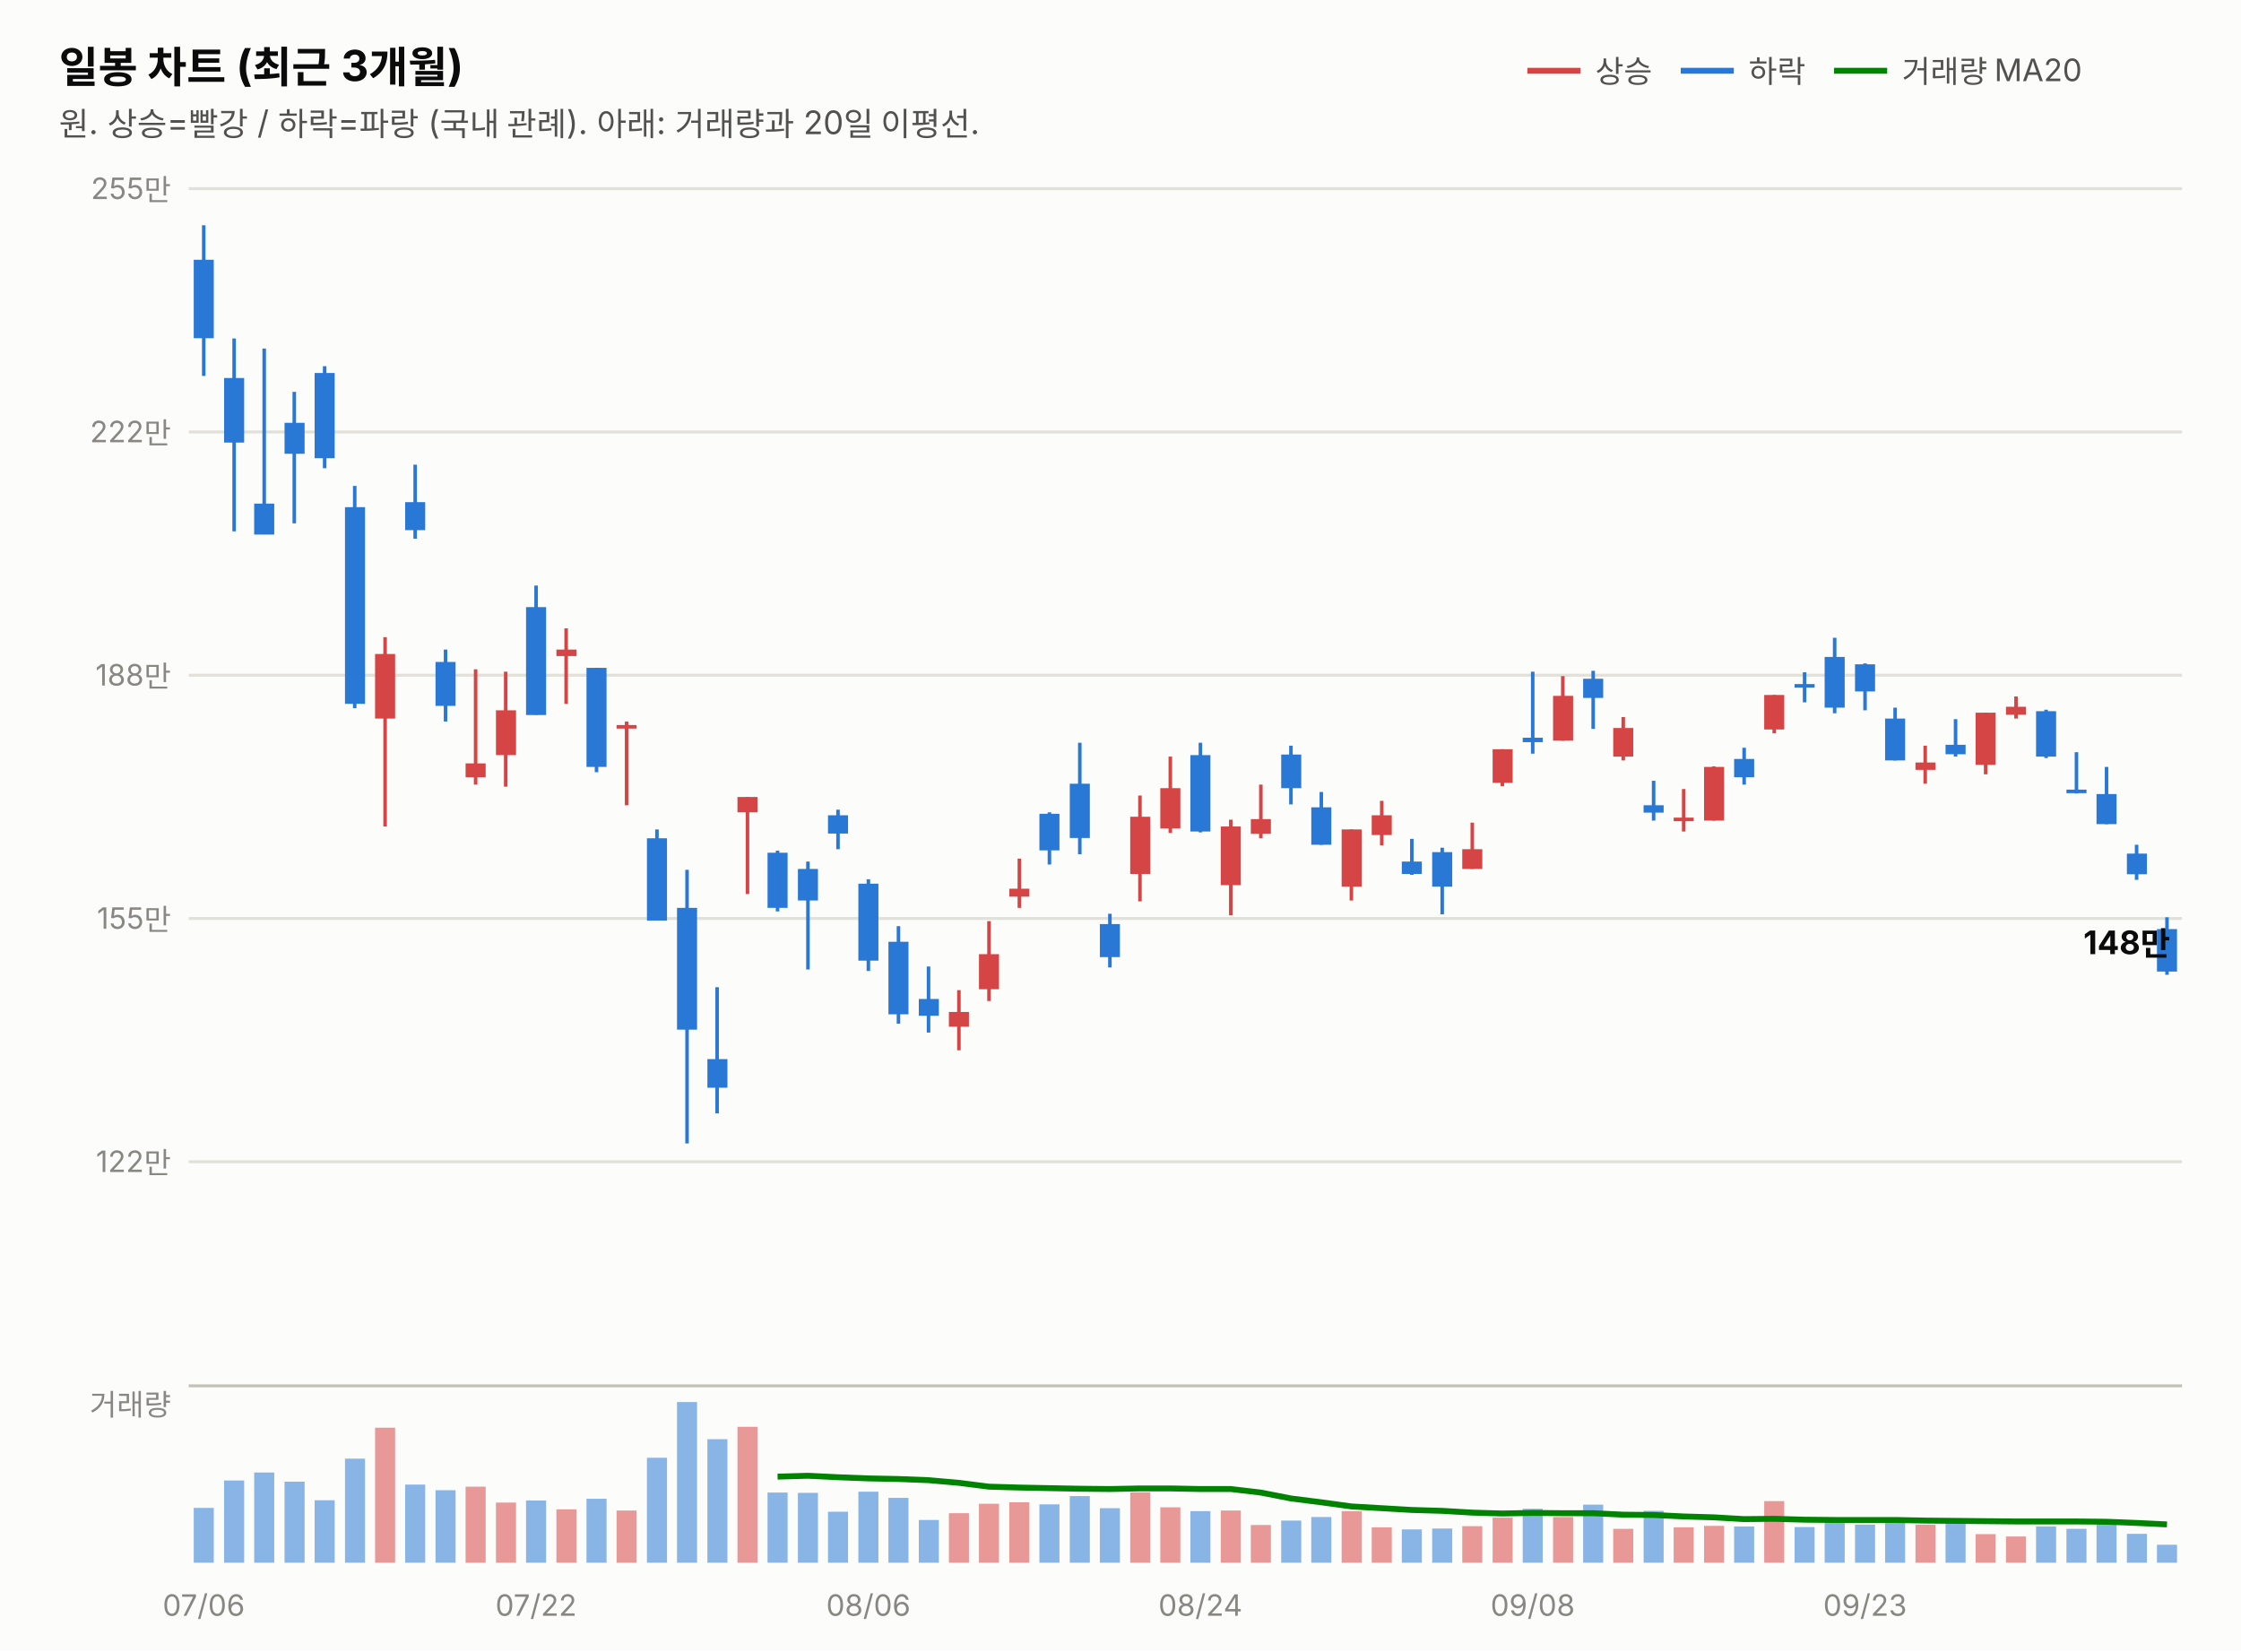
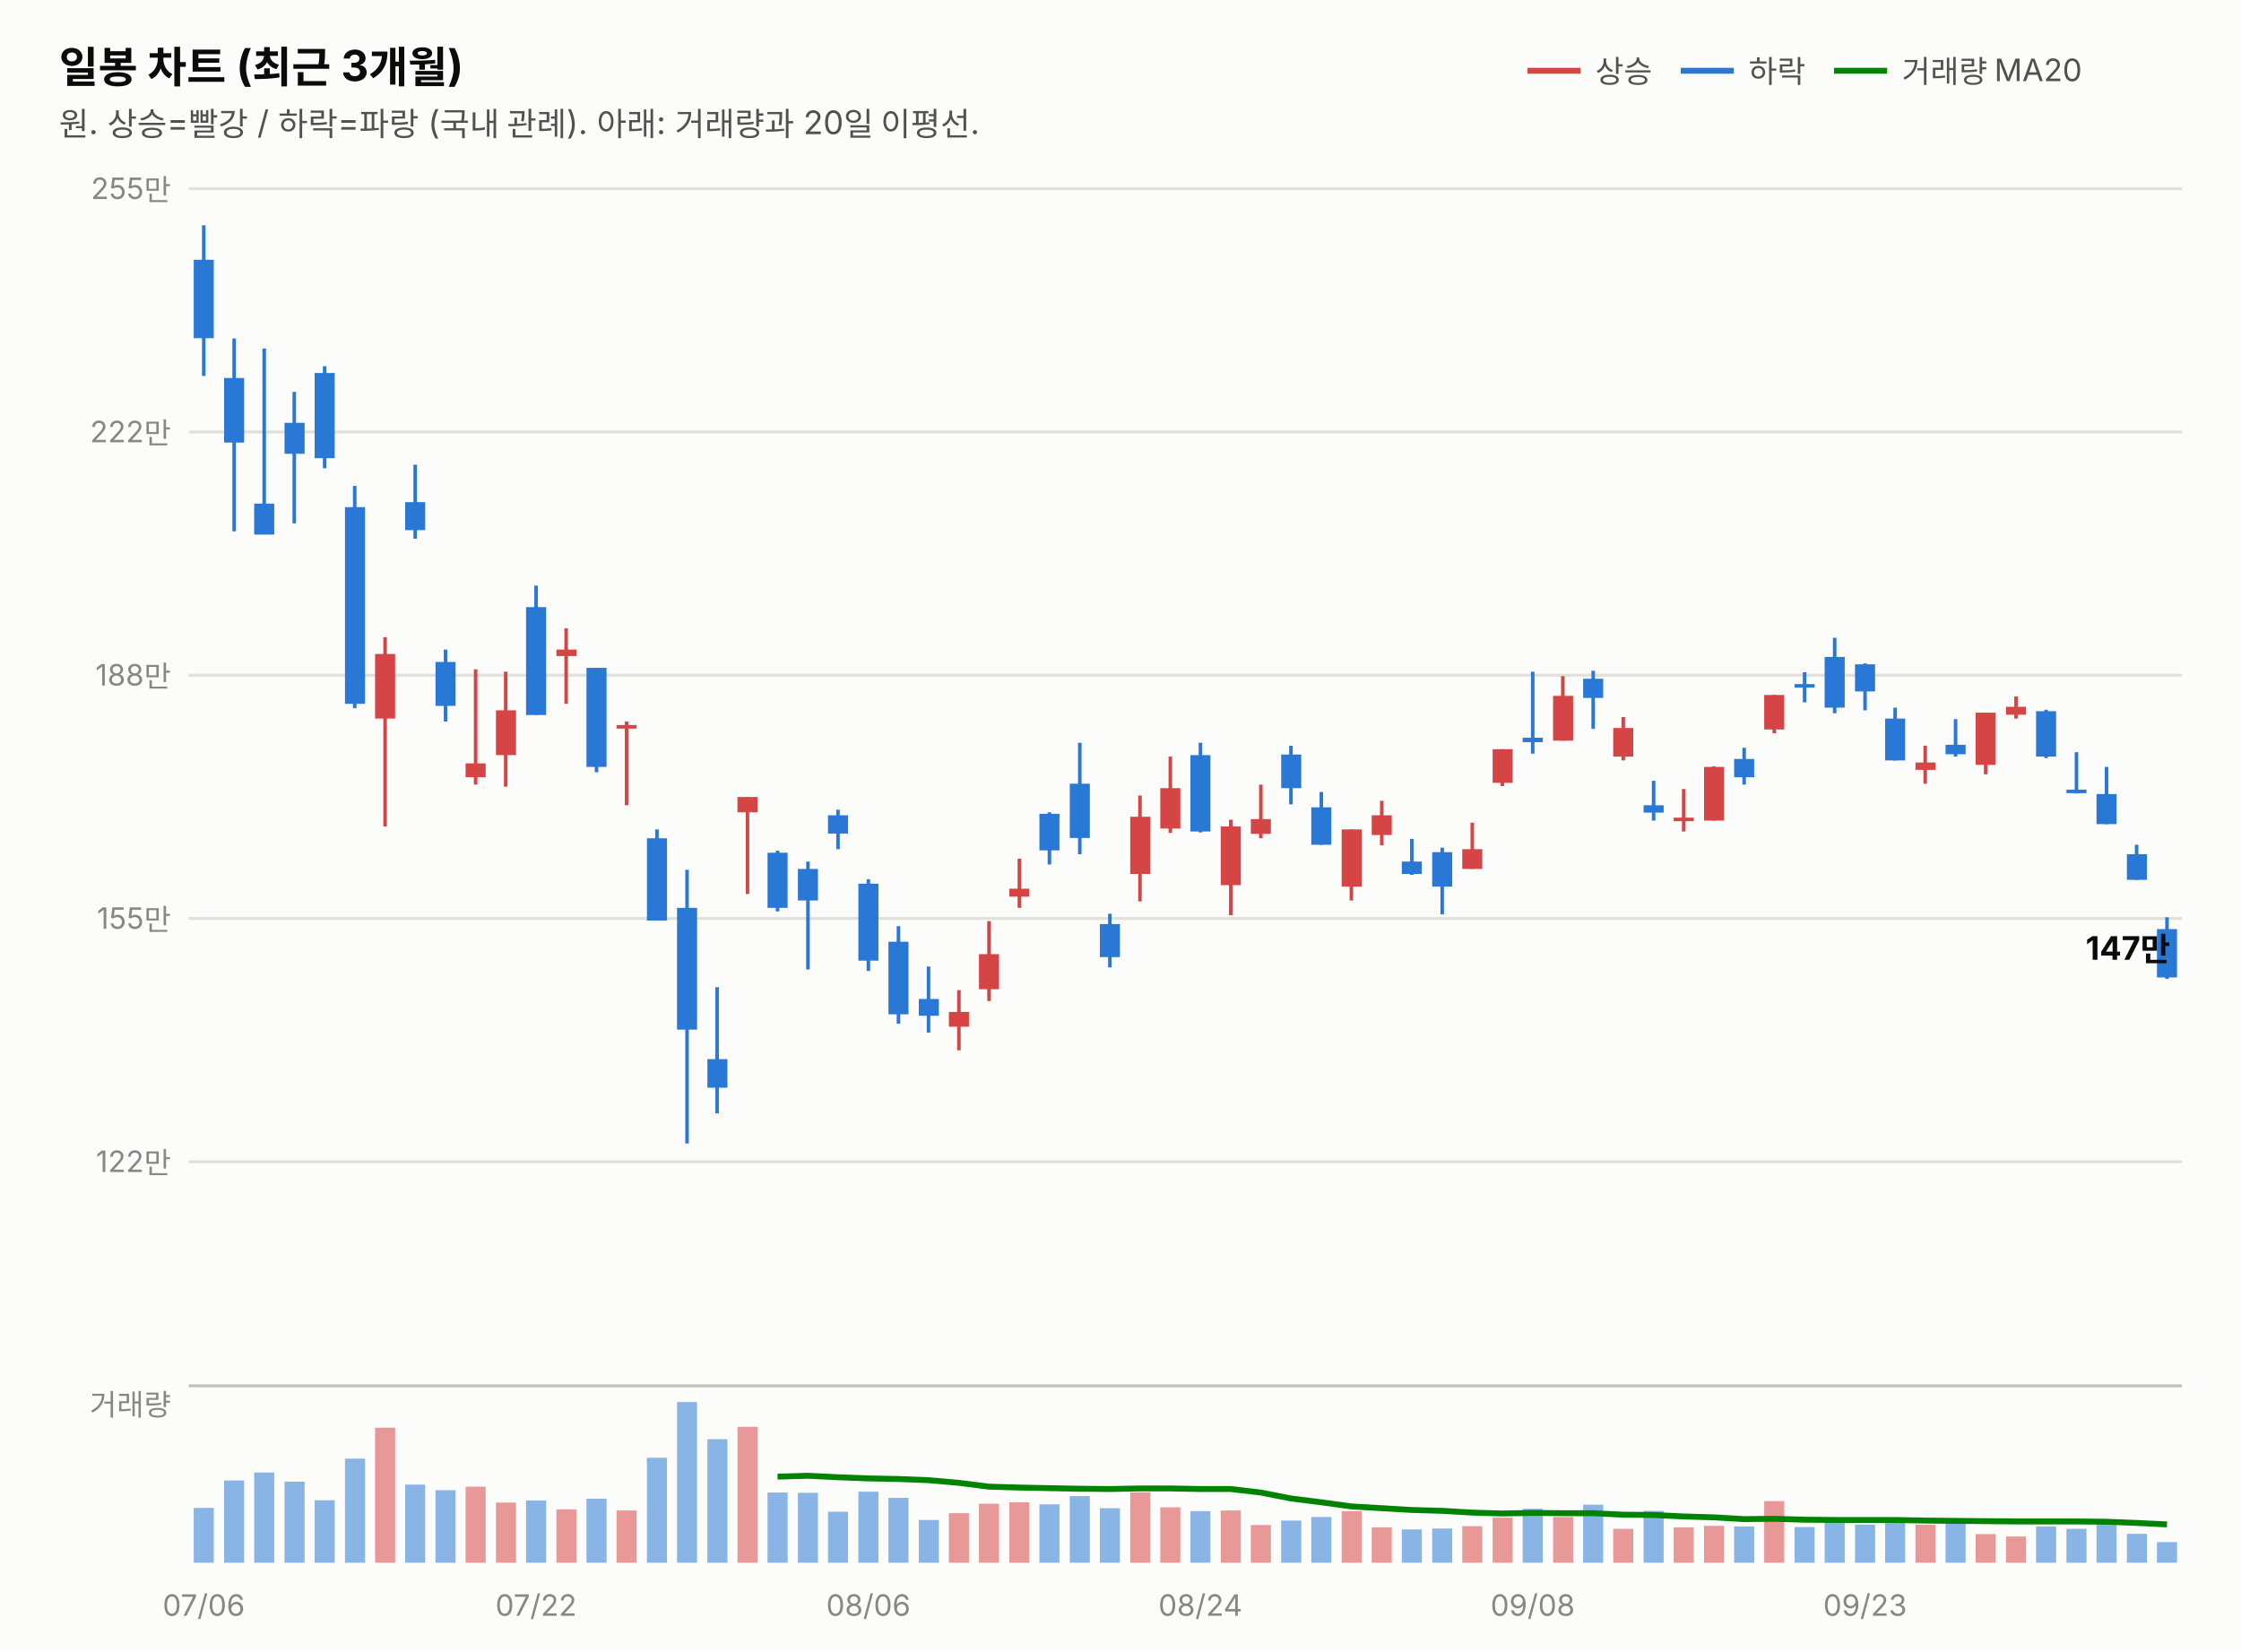
<svg xmlns="http://www.w3.org/2000/svg" width="760" height="560" viewBox="0 0 760 560" font-family="system-ui,-apple-system,&quot;Segoe UI&quot;,&quot;Malgun Gothic&quot;,&quot;Apple SD Gothic Neo&quot;,sans-serif">
  <rect width="760" height="560" fill="#fcfcfb" />
  <text x="20" y="28" font-size="14.5" font-weight="700" fill="#0b0b0b">일봉 차트 (최근 3개월)</text>
  <text x="20" y="46" font-size="11" fill="#52514e">원. 상승=빨강 / 하락=파랑 (국내 관례). 아래: 거래량과 20일 이평선.</text>
  <line x1="518" y1="24" x2="536" y2="24" stroke="#d64545" stroke-width="2" />
  <text x="541" y="28" font-size="10.5" fill="#52514e">상승</text>
  <line x1="570" y1="24" x2="588" y2="24" stroke="#2a78d6" stroke-width="2" />
  <text x="593" y="28" font-size="10.5" fill="#52514e">하락</text>
  <line x1="622" y1="24" x2="640" y2="24" stroke="#008300" stroke-width="2" />
  <text x="645" y="28" font-size="10.5" fill="#52514e">거래량 MA20</text>
  <line x1="64" y1="394.0" x2="740" y2="394.0" stroke="#e1e0d9" stroke-width="1" />
  <text x="58" y="397.5" font-size="10" fill="#898781" text-anchor="end" style="font-variant-numeric:tabular-nums">122만</text>
  <line x1="64" y1="311.5" x2="740" y2="311.5" stroke="#e1e0d9" stroke-width="1" />
  <text x="58" y="315.0" font-size="10" fill="#898781" text-anchor="end" style="font-variant-numeric:tabular-nums">155만</text>
  <line x1="64" y1="229.0" x2="740" y2="229.0" stroke="#e1e0d9" stroke-width="1" />
  <text x="58" y="232.5" font-size="10" fill="#898781" text-anchor="end" style="font-variant-numeric:tabular-nums">188만</text>
  <line x1="64" y1="146.5" x2="740" y2="146.5" stroke="#e1e0d9" stroke-width="1" />
  <text x="58" y="150.0" font-size="10" fill="#898781" text-anchor="end" style="font-variant-numeric:tabular-nums">222만</text>
  <line x1="64" y1="64.0" x2="740" y2="64.0" stroke="#e1e0d9" stroke-width="1" />
  <text x="58" y="67.5" font-size="10" fill="#898781" text-anchor="end" style="font-variant-numeric:tabular-nums">255만</text>
  <line x1="69.1" y1="76.4" x2="69.1" y2="127.5" stroke="#2a78d6" stroke-width="1.2" />
  <rect x="65.7" y="88.1" width="6.8" height="26.6" fill="#2a78d6" />
  <line x1="79.4" y1="114.8" x2="79.4" y2="180.2" stroke="#2a78d6" stroke-width="1.2" />
  <rect x="76.0" y="128.2" width="6.8" height="21.9" fill="#2a78d6" />
  <line x1="89.6" y1="118.2" x2="89.6" y2="181.2" stroke="#2a78d6" stroke-width="1.2" />
  <rect x="86.2" y="170.8" width="6.8" height="10.5" fill="#2a78d6" />
  <line x1="99.8" y1="132.9" x2="99.8" y2="177.5" stroke="#2a78d6" stroke-width="1.2" />
  <rect x="96.5" y="143.4" width="6.8" height="10.5" fill="#2a78d6" />
  <line x1="110.1" y1="124.2" x2="110.1" y2="158.8" stroke="#2a78d6" stroke-width="1.2" />
  <rect x="106.7" y="126.5" width="6.8" height="28.9" fill="#2a78d6" />
  <line x1="120.3" y1="164.8" x2="120.3" y2="240.2" stroke="#2a78d6" stroke-width="1.2" />
  <rect x="117.0" y="172.0" width="6.8" height="66.7" fill="#2a78d6" />
  <line x1="130.6" y1="216.1" x2="130.6" y2="280.3" stroke="#d64545" stroke-width="1.2" />
  <rect x="127.2" y="221.8" width="6.8" height="21.9" fill="#d64545" />
  <line x1="140.8" y1="157.6" x2="140.8" y2="182.7" stroke="#2a78d6" stroke-width="1.2" />
  <rect x="137.4" y="170.3" width="6.8" height="9.5" fill="#2a78d6" />
  <line x1="151.1" y1="220.3" x2="151.1" y2="244.7" stroke="#2a78d6" stroke-width="1.2" />
  <rect x="147.7" y="224.5" width="6.8" height="14.9" fill="#2a78d6" />
  <line x1="161.3" y1="227.0" x2="161.3" y2="266.1" stroke="#d64545" stroke-width="1.2" />
  <rect x="157.9" y="258.9" width="6.8" height="4.7" fill="#d64545" />
  <line x1="171.5" y1="227.8" x2="171.5" y2="266.8" stroke="#d64545" stroke-width="1.2" />
  <rect x="168.2" y="240.9" width="6.8" height="15.2" fill="#d64545" />
  <line x1="181.8" y1="198.6" x2="181.8" y2="242.4" stroke="#2a78d6" stroke-width="1.2" />
  <rect x="178.4" y="205.9" width="6.8" height="36.6" fill="#2a78d6" />
  <line x1="192.0" y1="213.1" x2="192.0" y2="238.7" stroke="#d64545" stroke-width="1.2" />
  <rect x="188.7" y="220.3" width="6.8" height="2.2" fill="#d64545" />
  <line x1="202.3" y1="226.5" x2="202.3" y2="261.9" stroke="#2a78d6" stroke-width="1.2" />
  <rect x="198.9" y="226.5" width="6.8" height="33.6" fill="#2a78d6" />
  <line x1="212.5" y1="244.7" x2="212.5" y2="273.1" stroke="#d64545" stroke-width="1.2" />
  <rect x="209.1" y="245.9" width="6.8" height="1.2" fill="#d64545" />
  <line x1="222.8" y1="281.3" x2="222.8" y2="312.1" stroke="#2a78d6" stroke-width="1.2" />
  <rect x="219.4" y="284.3" width="6.8" height="27.9" fill="#2a78d6" />
  <line x1="233.0" y1="295.0" x2="233.0" y2="387.8" stroke="#2a78d6" stroke-width="1.2" />
  <rect x="229.6" y="307.9" width="6.8" height="41.3" fill="#2a78d6" />
  <line x1="243.2" y1="334.8" x2="243.2" y2="377.6" stroke="#2a78d6" stroke-width="1.2" />
  <rect x="239.9" y="359.2" width="6.8" height="9.7" fill="#2a78d6" />
  <line x1="253.5" y1="270.3" x2="253.5" y2="303.2" stroke="#d64545" stroke-width="1.2" />
  <rect x="250.1" y="270.3" width="6.8" height="5.2" fill="#d64545" />
  <line x1="263.7" y1="288.5" x2="263.7" y2="309.1" stroke="#2a78d6" stroke-width="1.2" />
  <rect x="260.3" y="289.2" width="6.8" height="18.7" fill="#2a78d6" />
  <line x1="274.0" y1="292.2" x2="274.0" y2="328.8" stroke="#2a78d6" stroke-width="1.2" />
  <rect x="270.6" y="294.7" width="6.8" height="10.7" fill="#2a78d6" />
  <line x1="284.2" y1="274.6" x2="284.2" y2="288.0" stroke="#2a78d6" stroke-width="1.2" />
  <rect x="280.8" y="276.5" width="6.8" height="6.2" fill="#2a78d6" />
  <line x1="294.5" y1="298.2" x2="294.5" y2="329.3" stroke="#2a78d6" stroke-width="1.2" />
  <rect x="291.1" y="299.7" width="6.8" height="26.1" fill="#2a78d6" />
  <line x1="304.7" y1="314.1" x2="304.7" y2="347.2" stroke="#2a78d6" stroke-width="1.2" />
  <rect x="301.3" y="319.4" width="6.8" height="24.6" fill="#2a78d6" />
  <line x1="314.9" y1="327.8" x2="314.9" y2="350.2" stroke="#2a78d6" stroke-width="1.2" />
  <rect x="311.6" y="338.8" width="6.8" height="5.7" fill="#2a78d6" />
  <line x1="325.2" y1="335.8" x2="325.2" y2="356.2" stroke="#d64545" stroke-width="1.2" />
  <rect x="321.8" y="343.2" width="6.8" height="5.0" fill="#d64545" />
  <line x1="335.4" y1="312.4" x2="335.4" y2="339.5" stroke="#d64545" stroke-width="1.2" />
  <rect x="332.0" y="323.6" width="6.8" height="11.9" fill="#d64545" />
  <line x1="345.7" y1="291.2" x2="345.7" y2="307.9" stroke="#d64545" stroke-width="1.2" />
  <rect x="342.3" y="301.4" width="6.8" height="2.7" fill="#d64545" />
  <line x1="355.9" y1="275.5" x2="355.9" y2="293.2" stroke="#2a78d6" stroke-width="1.2" />
  <rect x="352.5" y="276.0" width="6.8" height="12.4" fill="#2a78d6" />
  <line x1="366.2" y1="251.9" x2="366.2" y2="289.7" stroke="#2a78d6" stroke-width="1.2" />
  <rect x="362.8" y="265.8" width="6.8" height="18.4" fill="#2a78d6" />
  <line x1="376.4" y1="309.9" x2="376.4" y2="328.1" stroke="#2a78d6" stroke-width="1.2" />
  <rect x="373.0" y="313.4" width="6.8" height="11.2" fill="#2a78d6" />
  <line x1="386.6" y1="269.8" x2="386.6" y2="305.7" stroke="#d64545" stroke-width="1.2" />
  <rect x="383.3" y="277.0" width="6.8" height="19.4" fill="#d64545" />
  <line x1="396.9" y1="256.6" x2="396.9" y2="282.5" stroke="#d64545" stroke-width="1.2" />
  <rect x="393.5" y="267.3" width="6.8" height="13.7" fill="#d64545" />
  <line x1="407.1" y1="251.9" x2="407.1" y2="282.3" stroke="#2a78d6" stroke-width="1.2" />
  <rect x="403.7" y="256.1" width="6.8" height="25.9" fill="#2a78d6" />
  <line x1="417.4" y1="278.0" x2="417.4" y2="310.4" stroke="#d64545" stroke-width="1.2" />
  <rect x="414.0" y="280.3" width="6.8" height="19.9" fill="#d64545" />
  <line x1="427.6" y1="266.1" x2="427.6" y2="284.3" stroke="#d64545" stroke-width="1.2" />
  <rect x="424.2" y="277.8" width="6.8" height="5.0" fill="#d64545" />
  <line x1="437.8" y1="252.9" x2="437.8" y2="272.8" stroke="#2a78d6" stroke-width="1.2" />
  <rect x="434.5" y="255.9" width="6.8" height="11.4" fill="#2a78d6" />
  <line x1="448.1" y1="268.6" x2="448.1" y2="286.5" stroke="#2a78d6" stroke-width="1.2" />
  <rect x="444.7" y="273.8" width="6.8" height="12.7" fill="#2a78d6" />
  <line x1="458.3" y1="281.3" x2="458.3" y2="305.4" stroke="#d64545" stroke-width="1.2" />
  <rect x="455.0" y="281.3" width="6.8" height="19.4" fill="#d64545" />
  <line x1="468.6" y1="271.6" x2="468.6" y2="286.7" stroke="#d64545" stroke-width="1.2" />
  <rect x="465.2" y="276.5" width="6.8" height="6.7" fill="#d64545" />
  <line x1="478.8" y1="284.5" x2="478.8" y2="296.7" stroke="#2a78d6" stroke-width="1.2" />
  <rect x="475.4" y="292.2" width="6.8" height="4.2" fill="#2a78d6" />
  <line x1="489.1" y1="287.5" x2="489.1" y2="310.1" stroke="#2a78d6" stroke-width="1.2" />
  <rect x="485.7" y="289.0" width="6.8" height="11.7" fill="#2a78d6" />
  <line x1="499.3" y1="279.0" x2="499.3" y2="294.7" stroke="#d64545" stroke-width="1.2" />
  <rect x="495.9" y="288.0" width="6.8" height="6.7" fill="#d64545" />
  <line x1="509.5" y1="254.1" x2="509.5" y2="266.6" stroke="#d64545" stroke-width="1.2" />
  <rect x="506.2" y="254.1" width="6.8" height="11.4" fill="#d64545" />
  <line x1="519.8" y1="227.8" x2="519.8" y2="255.6" stroke="#2a78d6" stroke-width="1.2" />
  <rect x="516.4" y="250.2" width="6.8" height="1.5" fill="#2a78d6" />
  <line x1="530.0" y1="229.3" x2="530.0" y2="251.2" stroke="#d64545" stroke-width="1.2" />
  <rect x="526.7" y="236.0" width="6.8" height="15.2" fill="#d64545" />
  <line x1="540.3" y1="227.5" x2="540.3" y2="247.2" stroke="#2a78d6" stroke-width="1.2" />
  <rect x="536.9" y="230.2" width="6.8" height="6.5" fill="#2a78d6" />
  <line x1="550.5" y1="243.2" x2="550.5" y2="257.9" stroke="#d64545" stroke-width="1.2" />
  <rect x="547.1" y="246.9" width="6.8" height="9.7" fill="#d64545" />
  <line x1="560.8" y1="264.8" x2="560.8" y2="278.3" stroke="#2a78d6" stroke-width="1.2" />
  <rect x="557.4" y="273.1" width="6.8" height="2.5" fill="#2a78d6" />
  <line x1="571.0" y1="267.6" x2="571.0" y2="282.0" stroke="#d64545" stroke-width="1.2" />
  <rect x="567.6" y="277.3" width="6.8" height="1.2" fill="#d64545" />
  <line x1="581.2" y1="259.9" x2="581.2" y2="278.3" stroke="#d64545" stroke-width="1.2" />
  <rect x="577.9" y="260.1" width="6.8" height="18.2" fill="#d64545" />
  <line x1="591.5" y1="253.6" x2="591.5" y2="266.1" stroke="#2a78d6" stroke-width="1.2" />
  <rect x="588.1" y="257.4" width="6.8" height="6.2" fill="#2a78d6" />
  <line x1="601.7" y1="235.7" x2="601.7" y2="248.7" stroke="#d64545" stroke-width="1.2" />
  <rect x="598.3" y="235.7" width="6.8" height="11.7" fill="#d64545" />
  <line x1="612.0" y1="228.0" x2="612.0" y2="238.2" stroke="#2a78d6" stroke-width="1.2" />
  <rect x="608.6" y="232.0" width="6.8" height="1.2" fill="#2a78d6" />
  <line x1="622.2" y1="216.3" x2="622.2" y2="241.9" stroke="#2a78d6" stroke-width="1.2" />
  <rect x="618.8" y="222.8" width="6.8" height="17.2" fill="#2a78d6" />
  <line x1="632.5" y1="225.0" x2="632.5" y2="240.9" stroke="#2a78d6" stroke-width="1.2" />
  <rect x="629.1" y="225.3" width="6.8" height="9.2" fill="#2a78d6" />
  <line x1="642.7" y1="240.0" x2="642.7" y2="257.9" stroke="#2a78d6" stroke-width="1.2" />
  <rect x="639.3" y="243.7" width="6.8" height="14.2" fill="#2a78d6" />
  <line x1="652.9" y1="252.9" x2="652.9" y2="265.8" stroke="#d64545" stroke-width="1.2" />
  <rect x="649.6" y="258.6" width="6.8" height="2.5" fill="#d64545" />
  <line x1="663.2" y1="243.9" x2="663.2" y2="256.6" stroke="#2a78d6" stroke-width="1.2" />
  <rect x="659.8" y="252.6" width="6.8" height="3.2" fill="#2a78d6" />
  <line x1="673.4" y1="241.7" x2="673.4" y2="262.6" stroke="#d64545" stroke-width="1.2" />
  <rect x="670.0" y="241.7" width="6.8" height="17.7" fill="#d64545" />
  <line x1="683.7" y1="236.2" x2="683.7" y2="243.7" stroke="#d64545" stroke-width="1.2" />
  <rect x="680.3" y="239.7" width="6.8" height="2.7" fill="#d64545" />
  <line x1="693.9" y1="240.7" x2="693.9" y2="257.1" stroke="#2a78d6" stroke-width="1.2" />
  <rect x="690.5" y="241.2" width="6.8" height="15.4" fill="#2a78d6" />
  <line x1="704.2" y1="255.1" x2="704.2" y2="269.1" stroke="#2a78d6" stroke-width="1.2" />
  <rect x="700.8" y="267.8" width="6.8" height="1.2" fill="#2a78d6" />
  <line x1="714.4" y1="260.1" x2="714.4" y2="279.5" stroke="#2a78d6" stroke-width="1.2" />
  <rect x="711.0" y="269.3" width="6.8" height="10.2" fill="#2a78d6" />
  <line x1="724.6" y1="286.5" x2="724.6" y2="298.4" stroke="#2a78d6" stroke-width="1.2" />
-   <rect x="721.3" y="289.5" width="6.8" height="7.0" fill="#2a78d6" />
-   <line x1="734.9" y1="311.1" x2="734.9" y2="330.6" stroke="#2a78d6" stroke-width="1.2" />
-   <rect x="731.5" y="315.1" width="6.8" height="14.4" fill="#2a78d6" />
-   <text x="736" y="323.6" font-size="11" font-weight="700" fill="#0b0b0b" text-anchor="end" style="font-variant-numeric:tabular-nums">148만</text>
+   <rect x="721.3" y="289.7" width="6.8" height="8.7" fill="#2a78d6" />
+   <line x1="734.9" y1="311.1" x2="734.9" y2="332.0" stroke="#2a78d6" stroke-width="1.2" />
+   <rect x="731.5" y="315.1" width="6.8" height="16.4" fill="#2a78d6" />
+   <text x="736" y="325.5" font-size="11" font-weight="700" fill="#0b0b0b" text-anchor="end" style="font-variant-numeric:tabular-nums">147만</text>
  <line x1="64" y1="470" x2="740" y2="470" stroke="#c3c2b7" stroke-width="1" />
  <text x="58" y="480" font-size="10" fill="#898781" text-anchor="end">거래량</text>
  <rect x="65.7" y="511.4" width="6.8" height="18.6" fill="#2a78d6" opacity="0.55" />
  <rect x="76.0" y="502.1" width="6.8" height="27.9" fill="#2a78d6" opacity="0.55" />
  <rect x="86.2" y="499.4" width="6.8" height="30.6" fill="#2a78d6" opacity="0.55" />
  <rect x="96.5" y="502.5" width="6.8" height="27.5" fill="#2a78d6" opacity="0.55" />
  <rect x="106.7" y="508.8" width="6.8" height="21.2" fill="#2a78d6" opacity="0.55" />
  <rect x="117.0" y="494.7" width="6.8" height="35.3" fill="#2a78d6" opacity="0.55" />
  <rect x="127.2" y="484.2" width="6.8" height="45.8" fill="#d64545" opacity="0.55" />
  <rect x="137.4" y="503.5" width="6.8" height="26.5" fill="#2a78d6" opacity="0.55" />
  <rect x="147.7" y="505.4" width="6.8" height="24.6" fill="#2a78d6" opacity="0.55" />
  <rect x="157.9" y="504.2" width="6.8" height="25.8" fill="#d64545" opacity="0.55" />
  <rect x="168.2" y="509.6" width="6.8" height="20.4" fill="#d64545" opacity="0.55" />
  <rect x="178.4" y="508.9" width="6.8" height="21.1" fill="#2a78d6" opacity="0.55" />
  <rect x="188.7" y="511.9" width="6.8" height="18.1" fill="#d64545" opacity="0.55" />
  <rect x="198.9" y="508.3" width="6.8" height="21.7" fill="#2a78d6" opacity="0.55" />
  <rect x="209.1" y="512.3" width="6.8" height="17.7" fill="#d64545" opacity="0.55" />
  <rect x="219.4" y="494.4" width="6.8" height="35.6" fill="#2a78d6" opacity="0.55" />
  <rect x="229.6" y="475.5" width="6.8" height="54.5" fill="#2a78d6" opacity="0.55" />
  <rect x="239.9" y="488.1" width="6.8" height="41.9" fill="#2a78d6" opacity="0.55" />
  <rect x="250.1" y="483.9" width="6.8" height="46.1" fill="#d64545" opacity="0.55" />
  <rect x="260.3" y="506.2" width="6.8" height="23.8" fill="#2a78d6" opacity="0.55" />
  <rect x="270.6" y="506.3" width="6.8" height="23.7" fill="#2a78d6" opacity="0.55" />
  <rect x="280.8" y="512.7" width="6.8" height="17.3" fill="#2a78d6" opacity="0.55" />
  <rect x="291.1" y="505.9" width="6.8" height="24.1" fill="#2a78d6" opacity="0.55" />
  <rect x="301.3" y="508.0" width="6.8" height="22.0" fill="#2a78d6" opacity="0.55" />
  <rect x="311.6" y="515.5" width="6.8" height="14.5" fill="#2a78d6" opacity="0.55" />
  <rect x="321.8" y="513.2" width="6.8" height="16.8" fill="#d64545" opacity="0.55" />
  <rect x="332.0" y="510.0" width="6.8" height="20.0" fill="#d64545" opacity="0.55" />
  <rect x="342.3" y="509.5" width="6.8" height="20.5" fill="#d64545" opacity="0.55" />
  <rect x="352.5" y="510.2" width="6.8" height="19.8" fill="#2a78d6" opacity="0.55" />
  <rect x="362.8" y="507.4" width="6.8" height="22.6" fill="#2a78d6" opacity="0.55" />
  <rect x="373.0" y="511.5" width="6.8" height="18.5" fill="#2a78d6" opacity="0.55" />
  <rect x="383.3" y="506.1" width="6.8" height="23.9" fill="#d64545" opacity="0.55" />
  <rect x="393.5" y="511.2" width="6.8" height="18.8" fill="#d64545" opacity="0.55" />
  <rect x="403.7" y="512.5" width="6.8" height="17.5" fill="#2a78d6" opacity="0.55" />
  <rect x="414.0" y="512.3" width="6.8" height="17.7" fill="#d64545" opacity="0.55" />
  <rect x="424.2" y="517.2" width="6.8" height="12.8" fill="#d64545" opacity="0.55" />
  <rect x="434.5" y="515.7" width="6.8" height="14.3" fill="#2a78d6" opacity="0.55" />
  <rect x="444.7" y="514.5" width="6.8" height="15.5" fill="#2a78d6" opacity="0.55" />
  <rect x="455.0" y="512.5" width="6.8" height="17.5" fill="#d64545" opacity="0.55" />
  <rect x="465.2" y="518.0" width="6.8" height="12.0" fill="#d64545" opacity="0.55" />
  <rect x="475.4" y="518.7" width="6.8" height="11.3" fill="#2a78d6" opacity="0.55" />
  <rect x="485.7" y="518.4" width="6.8" height="11.6" fill="#2a78d6" opacity="0.55" />
  <rect x="495.9" y="517.6" width="6.8" height="12.4" fill="#d64545" opacity="0.55" />
  <rect x="506.2" y="514.7" width="6.8" height="15.3" fill="#d64545" opacity="0.55" />
  <rect x="516.4" y="511.7" width="6.8" height="18.3" fill="#2a78d6" opacity="0.55" />
  <rect x="526.7" y="514.5" width="6.8" height="15.5" fill="#d64545" opacity="0.55" />
  <rect x="536.9" y="510.3" width="6.8" height="19.7" fill="#2a78d6" opacity="0.55" />
  <rect x="547.1" y="518.5" width="6.8" height="11.5" fill="#d64545" opacity="0.55" />
  <rect x="557.4" y="512.4" width="6.8" height="17.6" fill="#2a78d6" opacity="0.55" />
  <rect x="567.6" y="518.0" width="6.8" height="12.0" fill="#d64545" opacity="0.55" />
  <rect x="577.9" y="517.5" width="6.8" height="12.5" fill="#d64545" opacity="0.55" />
  <rect x="588.1" y="517.7" width="6.8" height="12.3" fill="#2a78d6" opacity="0.55" />
  <rect x="598.3" y="509.1" width="6.8" height="20.9" fill="#d64545" opacity="0.55" />
  <rect x="608.6" y="517.9" width="6.8" height="12.1" fill="#2a78d6" opacity="0.55" />
  <rect x="618.8" y="515.6" width="6.8" height="14.4" fill="#2a78d6" opacity="0.55" />
  <rect x="629.1" y="517.1" width="6.8" height="12.9" fill="#2a78d6" opacity="0.55" />
  <rect x="639.3" y="515.5" width="6.8" height="14.5" fill="#2a78d6" opacity="0.55" />
  <rect x="649.6" y="517.1" width="6.8" height="12.9" fill="#d64545" opacity="0.55" />
  <rect x="659.8" y="515.6" width="6.8" height="14.4" fill="#2a78d6" opacity="0.55" />
  <rect x="670.0" y="520.3" width="6.8" height="9.7" fill="#d64545" opacity="0.55" />
  <rect x="680.3" y="521.1" width="6.8" height="8.9" fill="#d64545" opacity="0.55" />
  <rect x="690.5" y="517.7" width="6.8" height="12.3" fill="#2a78d6" opacity="0.55" />
  <rect x="700.8" y="518.5" width="6.8" height="11.5" fill="#2a78d6" opacity="0.55" />
  <rect x="711.0" y="515.9" width="6.8" height="14.1" fill="#2a78d6" opacity="0.55" />
  <rect x="721.3" y="520.2" width="6.8" height="9.8" fill="#2a78d6" opacity="0.55" />
-   <rect x="731.5" y="523.9" width="6.8" height="6.1" fill="#2a78d6" opacity="0.55" />
+   <rect x="731.5" y="523.0" width="6.8" height="7.0" fill="#2a78d6" opacity="0.55" />
  <path d="M263.7,500.8 L274.0,500.5 L284.2,501.0 L294.5,501.4 L304.7,501.6 L314.9,502.0 L325.2,502.9 L335.4,504.2 L345.7,504.5 L355.9,504.7 L366.2,504.9 L376.4,505.0 L386.6,504.8 L396.9,504.8 L407.1,505.0 L417.4,505.0 L427.6,506.2 L437.8,508.2 L448.1,509.5 L458.3,510.9 L468.6,511.5 L478.8,512.1 L489.1,512.4 L499.3,513.0 L509.5,513.3 L519.8,513.1 L530.0,513.2 L540.3,513.2 L550.5,513.7 L560.8,513.8 L571.0,514.3 L581.2,514.6 L591.5,515.2 L601.7,515.1 L612.0,515.4 L622.2,515.5 L632.5,515.5 L642.7,515.5 L652.9,515.7 L663.2,515.8 L673.4,515.9 L683.7,516.0 L693.9,516.0 L704.2,516.0 L714.4,516.1 L724.6,516.5 L734.9,517.0" fill="none" stroke="#008300" stroke-width="2" />
  <text x="69.1" y="548" font-size="10" fill="#898781" text-anchor="middle">07/06</text>
  <text x="181.8" y="548" font-size="10" fill="#898781" text-anchor="middle">07/22</text>
  <text x="294.5" y="548" font-size="10" fill="#898781" text-anchor="middle">08/06</text>
  <text x="407.1" y="548" font-size="10" fill="#898781" text-anchor="middle">08/24</text>
  <text x="519.8" y="548" font-size="10" fill="#898781" text-anchor="middle">09/08</text>
  <text x="632.5" y="548" font-size="10" fill="#898781" text-anchor="middle">09/23</text>
</svg>
